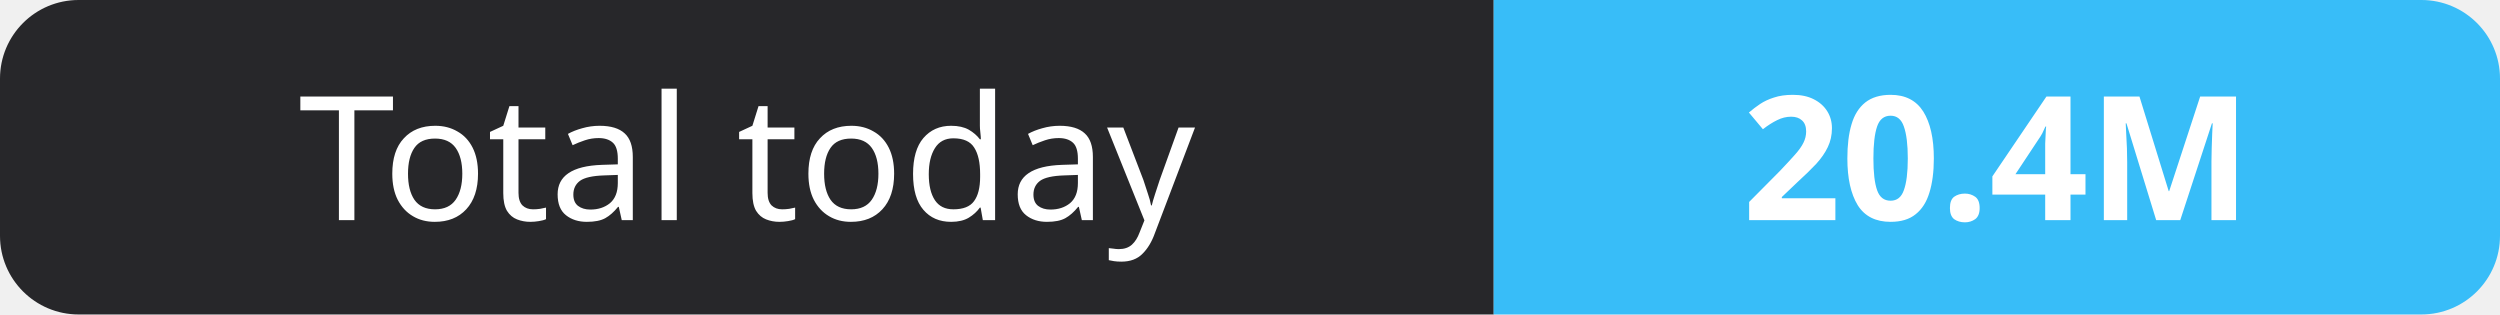
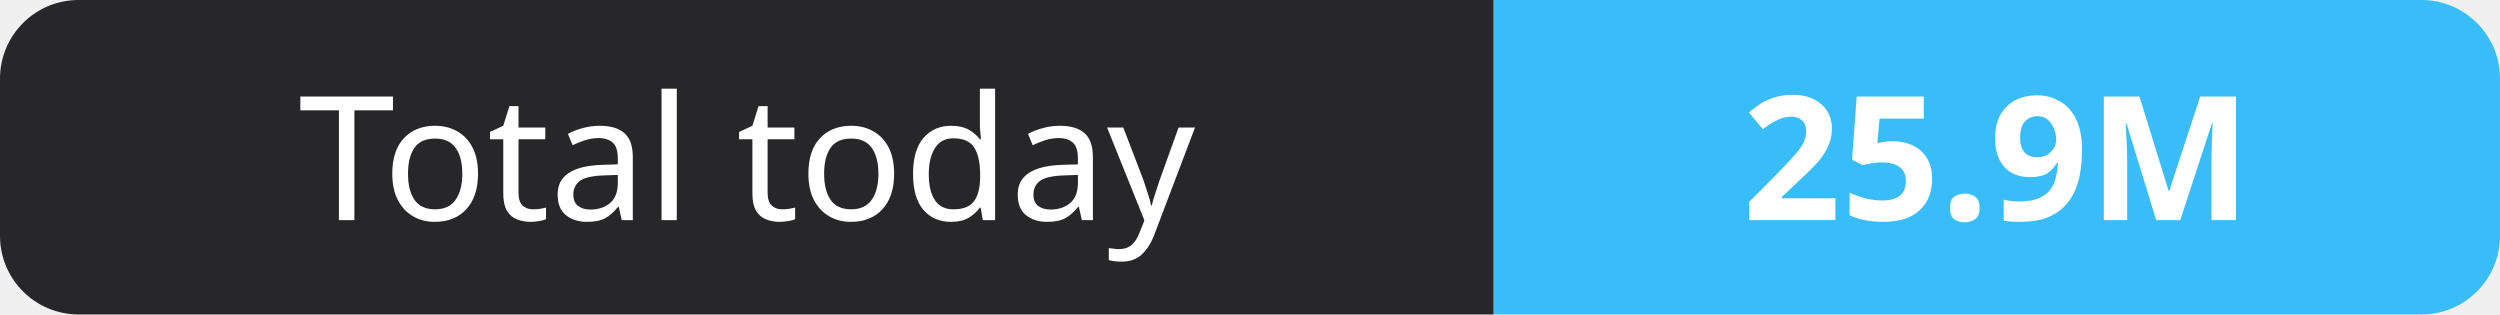
- <svg xmlns="http://www.w3.org/2000/svg" width="159" height="20" role="img" aria-label="Total today: 20.4M">
+ <svg xmlns="http://www.w3.org/2000/svg" width="159" height="20" role="img" aria-label="Total today: 25.9M">
  <clipPath id="r">
    <rect width="159" height="20" rx="5" fill="#fff" />
  </clipPath>
  <g clip-path="url(#r)">
    <rect width="95" height="20" fill="#27272a" />
    <rect x="95" width="64" height="20" fill="#38bdf8" />
  </g>
  <g fill="#fff" text-anchor="middle" font-family="Verdana,Geneva,sans-serif" font-size="11">
    <text x="47.5" y="14">Total today</text>
-     <text x="127.0" y="14" font-weight="700">20.4M</text>
+     <text x="127.0" y="14" font-weight="700">25.9M</text>
  </g>
</svg>
